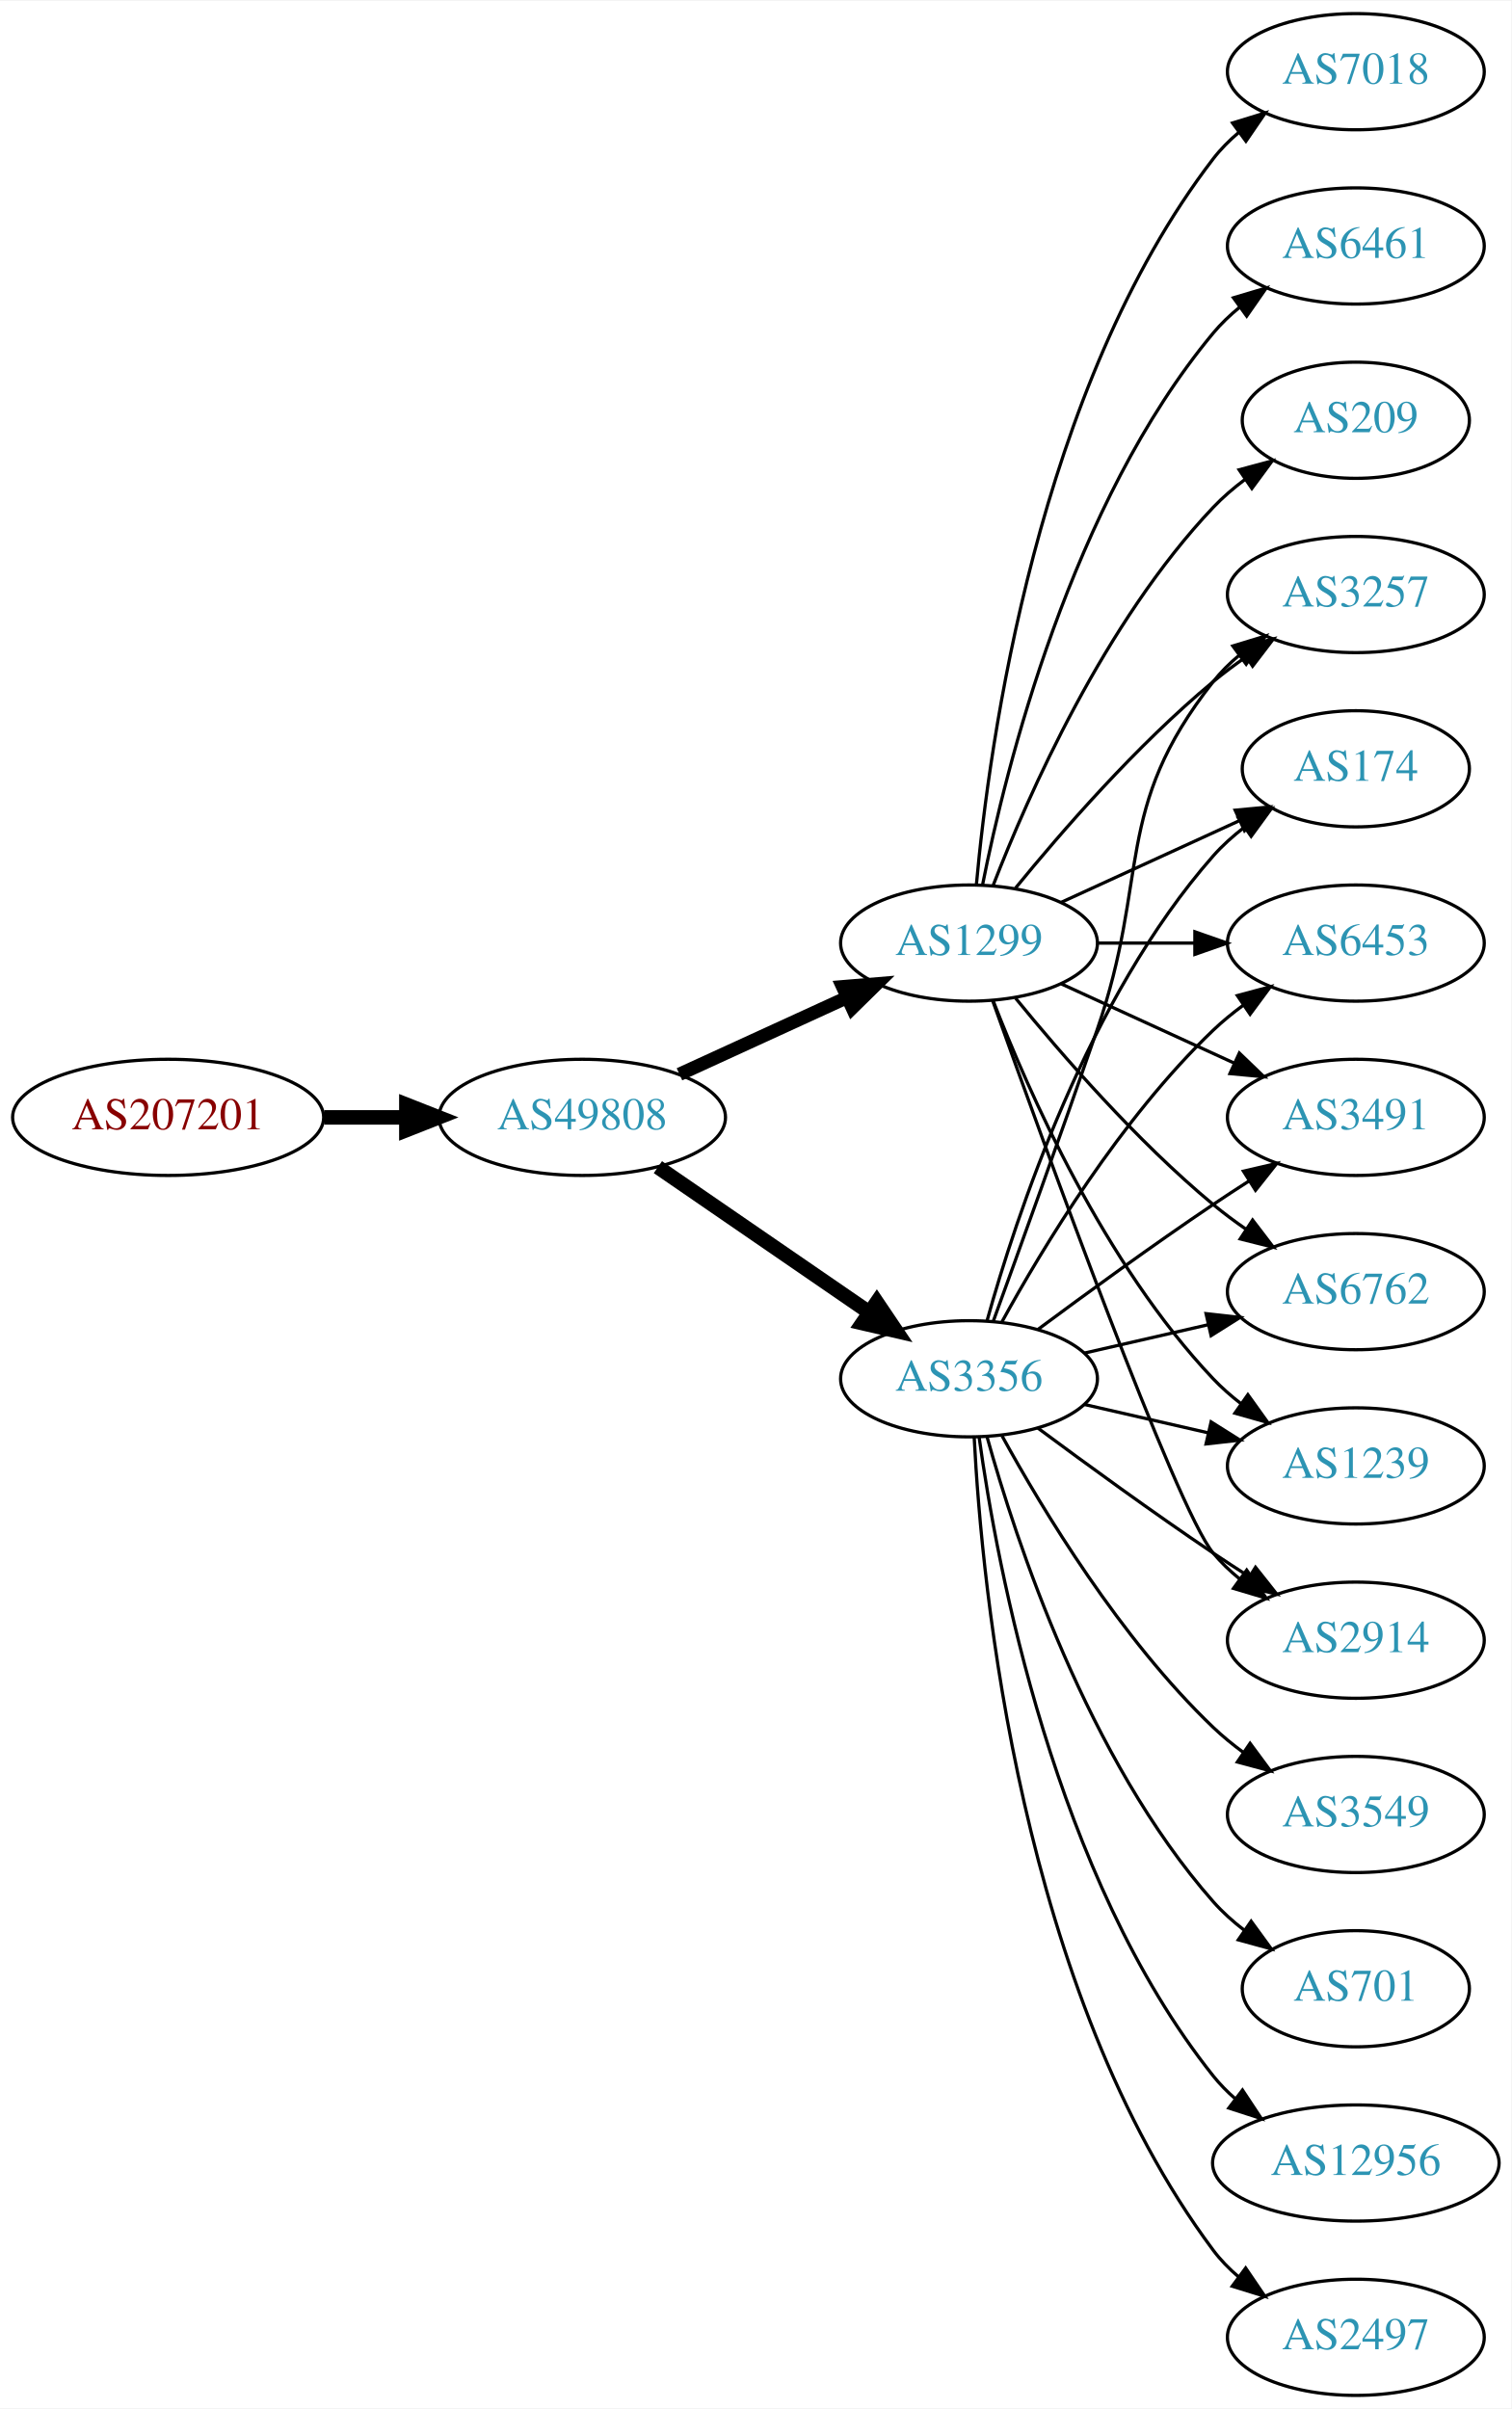
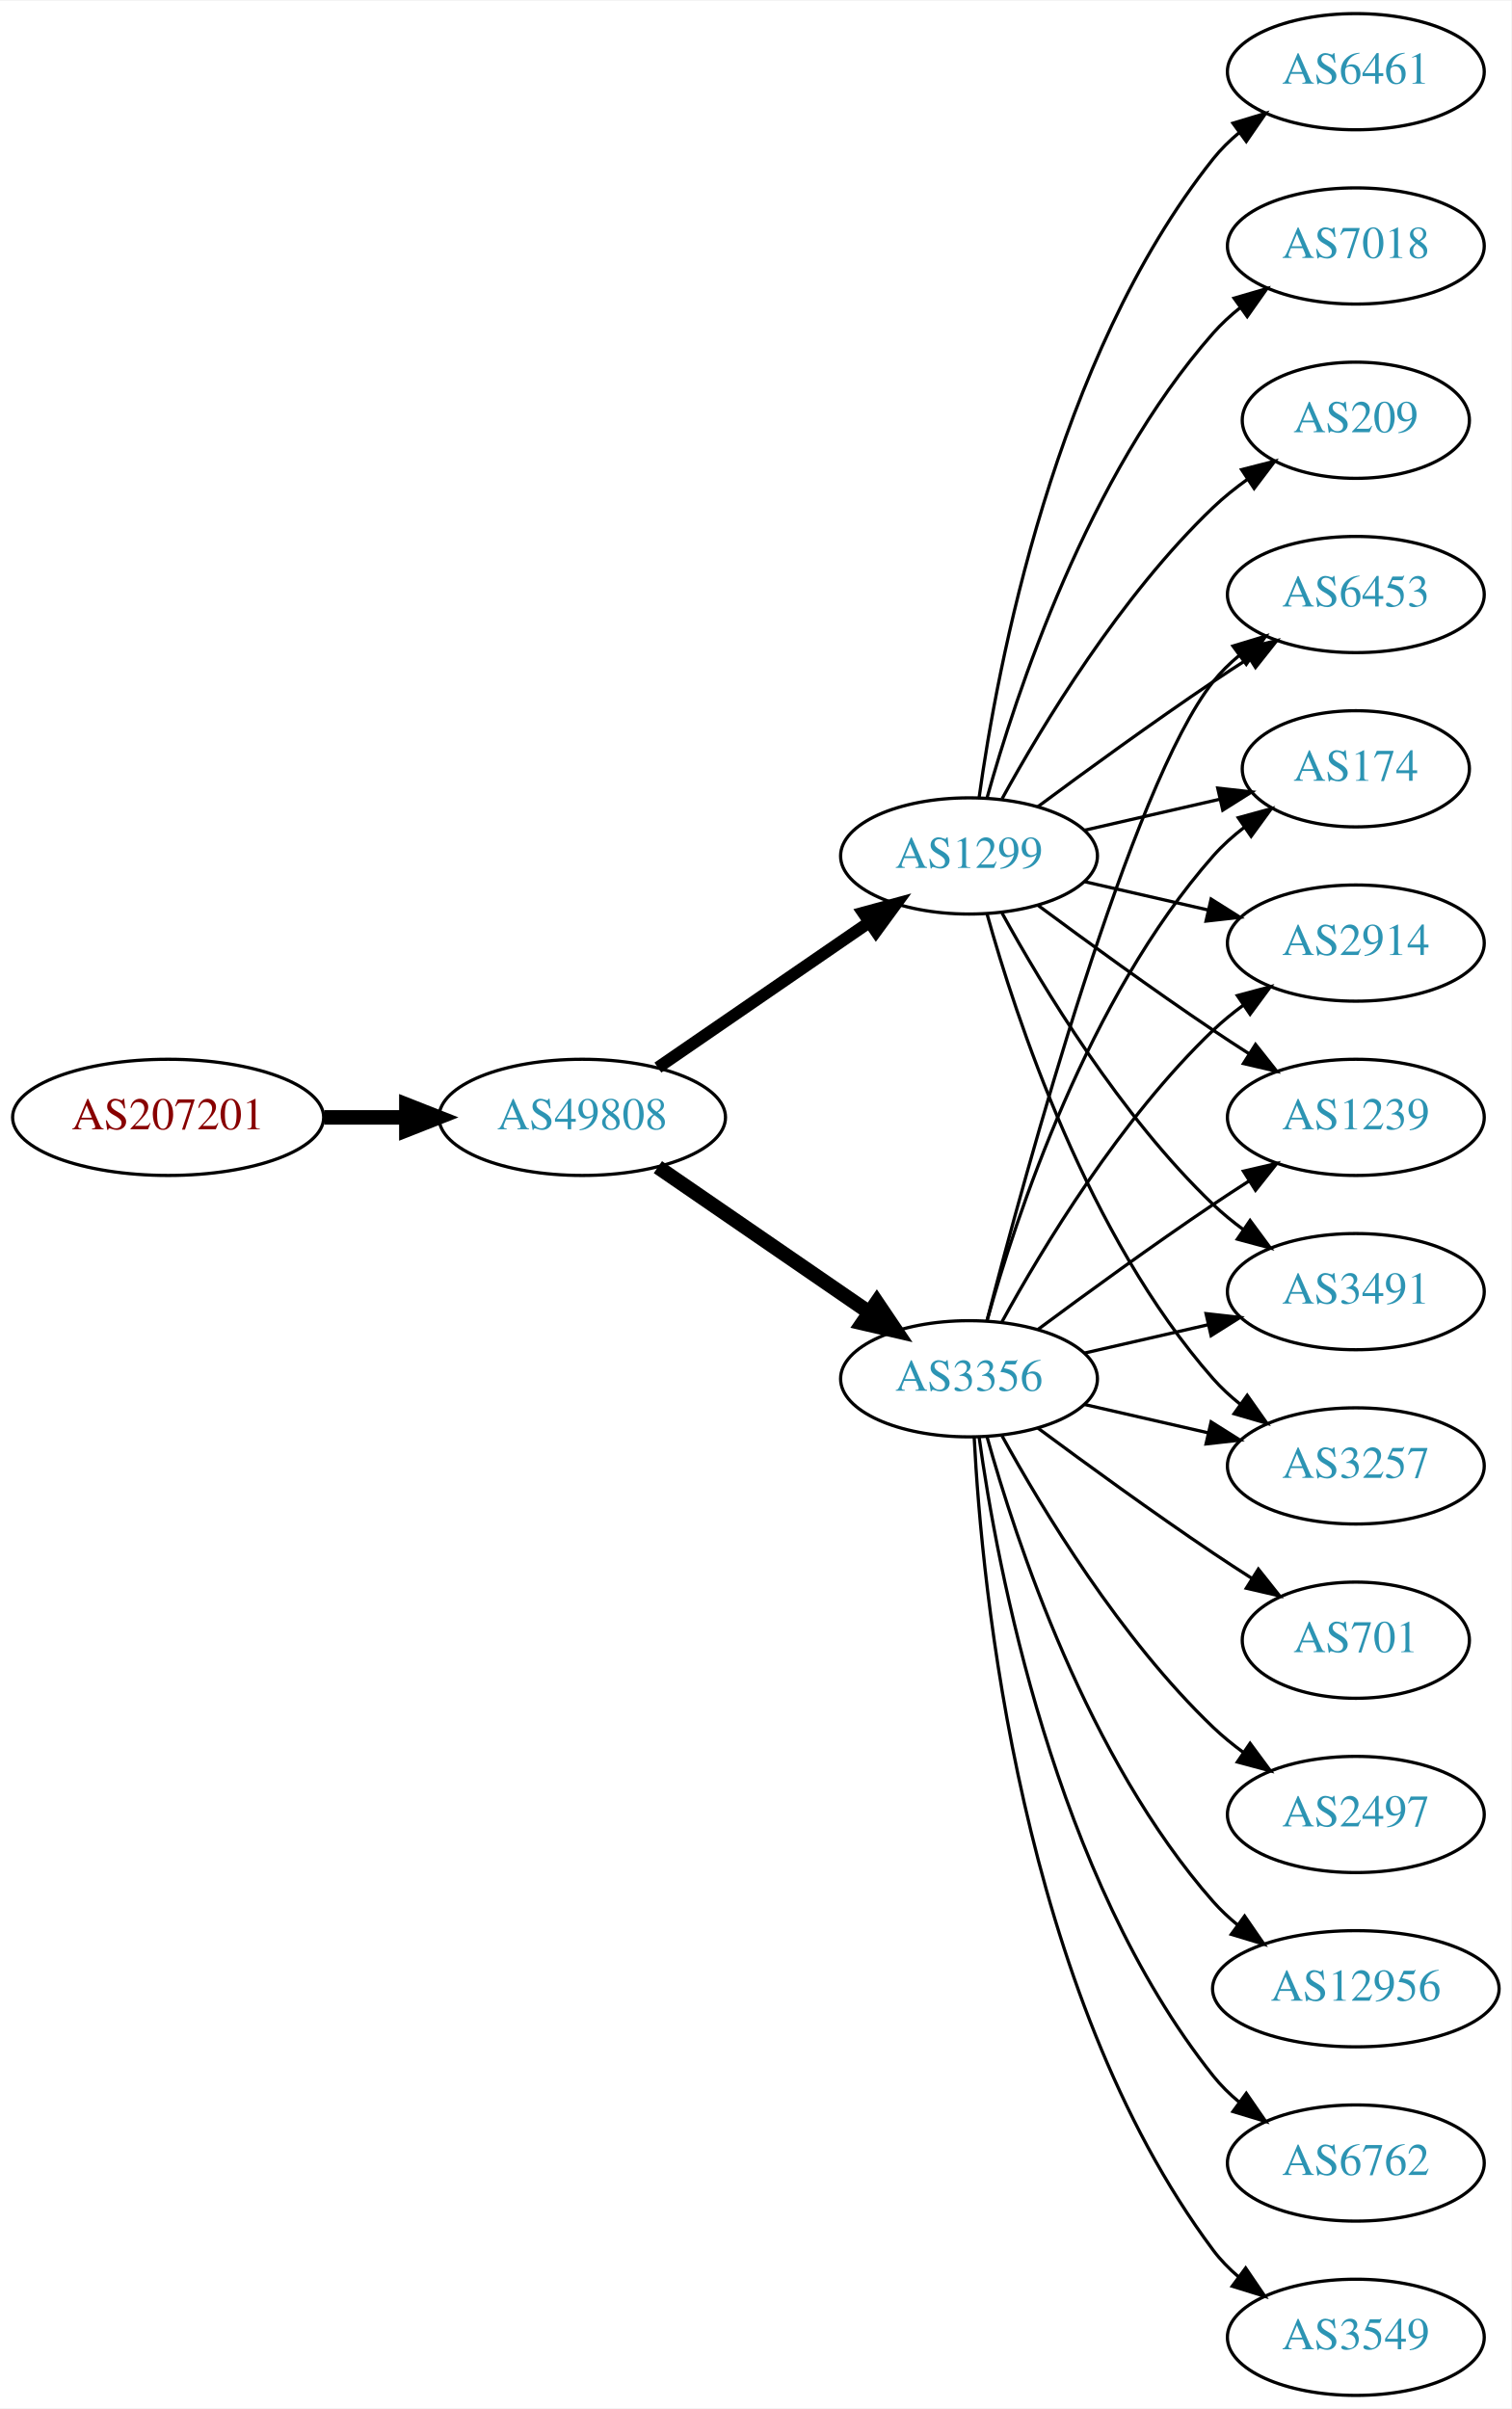
<svg xmlns="http://www.w3.org/2000/svg" xmlns:xlink="http://www.w3.org/1999/xlink" width="468pt" height="746pt" viewBox="0.00 0.00 468.27 746.00">
  <g id="graph0" class="graph" transform="scale(1 1) rotate(0) translate(4 742)">
    <polygon fill="white" stroke="none" points="-4,4 -4,-742 464.269,-742 464.269,4 -4,4" />
    <g id="node1" class="node">
      <g id="a_node1">
        <a xlink:href="/asn/207201" xlink:title="AS207201 ~ Normann Engineering GmbH [AT]">
          <ellipse fill="#ffffff" stroke="black" cx="48.096" cy="-396" rx="48.192" ry="18" />
          <text text-anchor="middle" x="48.096" y="-392.3" font-family="Times,serif" font-size="14.00" fill="#880000">AS207201</text>
        </a>
      </g>
    </g>
    <g id="node2" class="node">
      <g id="a_node2">
        <a xlink:href="/asn/49808" xlink:title="AS49808 ~ POWERSPEED-AS [AT]">
          <ellipse fill="#ffffff" stroke="black" cx="176.388" cy="-396" rx="44.393" ry="18" />
          <text text-anchor="middle" x="176.388" y="-392.3" font-family="Times,serif" font-size="14.00" fill="#2c94b3">AS49808</text>
        </a>
      </g>
    </g>
    <g id="edge1" class="edge">
      <path fill="none" stroke="black" stroke-width="4.5" d="M96.481,-396C104.742,-396 113.386,-396 121.799,-396" />
      <polygon fill="black" stroke="black" stroke-width="4.5" points="121.904,-399.938 131.904,-396 121.904,-392.063 121.904,-399.938" />
    </g>
    <g id="node3" class="node">
      <g id="a_node3">
        <a xlink:href="/asn/3356" xlink:title="AS3356 ~ Level 3 Parent, LLC [US]">
          <ellipse fill="#ffffff" stroke="black" cx="296.23" cy="-315" rx="39.794" ry="18" />
          <text text-anchor="middle" x="296.23" y="-311.3" font-family="Times,serif" font-size="14.00" fill="#2c94b3">AS3356</text>
        </a>
      </g>
    </g>
    <g id="edge2" class="edge">
      <path fill="none" stroke="black" stroke-width="4.5" d="M199.83,-380.574C218.412,-367.802 244.972,-349.545 265.352,-335.537" />
      <polygon fill="black" stroke="black" stroke-width="4.5" points="267.656,-338.731 273.666,-329.822 263.195,-332.242 267.656,-338.731" />
    </g>
    <g id="node4" class="node">
      <g id="a_node4">
        <a xlink:href="/asn/1299" xlink:title="AS1299 ~ Telia Carrier [EU]">
-           <ellipse fill="#ffffff" stroke="black" cx="296.23" cy="-450" rx="39.794" ry="18" />
-           <text text-anchor="middle" x="296.23" y="-446.3" font-family="Times,serif" font-size="14.00" fill="#2c94b3">AS1299</text>
+           <ellipse fill="#ffffff" stroke="black" cx="296.23" cy="-477" rx="39.794" ry="18" />
+           <text text-anchor="middle" x="296.23" y="-473.3" font-family="Times,serif" font-size="14.00" fill="#2c94b3">AS1299</text>
        </a>
      </g>
    </g>
    <g id="edge3" class="edge">
-       <path fill="none" stroke="black" stroke-width="4.125" d="M206.517,-409.348C222.128,-416.502 241.526,-425.391 258.198,-433.03" />
-       <polygon fill="black" stroke="black" stroke-width="4.125" points="257.055,-436.477 267.65,-437.362 260.063,-429.915 257.055,-436.477" />
+       <path fill="none" stroke="black" stroke-width="3.75" d="M199.83,-411.426C218.412,-424.198 244.972,-442.455 265.352,-456.463" />
+       <polygon fill="black" stroke="black" stroke-width="3.75" points="263.443,-459.398 273.666,-462.178 267.408,-453.629 263.443,-459.398" />
    </g>
    <g id="node5" class="node">
      <g id="a_node5">
-         <a xlink:href="/asn/2914" xlink:title="AS2914 ~ NTT America, Inc. [US]">
-           <ellipse fill="#ffffff" stroke="black" cx="416.073" cy="-234" rx="39.794" ry="18" />
-           <text text-anchor="middle" x="416.073" y="-230.3" font-family="Times,serif" font-size="14.00" fill="#2c94b3">AS2914</text>
-         </a>
-       </g>
-     </g>
-     <g id="edge4" class="edge">
-       <path fill="none" stroke="black" d="M317.56,-299.723C332.423,-288.696 353.167,-273.593 371.877,-261 375.426,-258.611 379.176,-256.161 382.924,-253.758" />
-       <polygon fill="black" stroke="black" points="384.993,-256.591 391.573,-248.288 381.251,-250.675 384.993,-256.591" />
-     </g>
-     <g id="node6" class="node">
-       <g id="a_node6">
-         <a xlink:href="/asn/3257" xlink:title="AS3257 ~ GTT [DE]">
+         <a xlink:href="/asn/6453" xlink:title="AS6453 ~ TATA COMMUNICATIONS (AMERICA) INC [US]">
          <ellipse fill="#ffffff" stroke="black" cx="416.073" cy="-558" rx="39.794" ry="18" />
-           <text text-anchor="middle" x="416.073" y="-554.3" font-family="Times,serif" font-size="14.00" fill="#2c94b3">AS3257</text>
-         </a>
-       </g>
-     </g>
-     <g id="edge5" class="edge">
-       <path fill="none" stroke="black" d="M303.778,-332.921C311.563,-354.312 324.885,-391.19 335.877,-423 352.401,-470.822 340.578,-491.246 371.877,-531 374.202,-533.953 376.945,-536.67 379.904,-539.147" />
-       <polygon fill="black" stroke="black" points="377.964,-542.064 388.101,-545.145 382.097,-536.415 377.964,-542.064" />
+           <text text-anchor="middle" x="416.073" y="-554.3" font-family="Times,serif" font-size="14.00" fill="#2c94b3">AS6453</text>
+         </a>
+       </g>
+     </g>
+     <g id="edge20" class="edge">
+       <path fill="none" stroke="black" d="M301.747,-332.842C313.598,-378.647 346.421,-499.03 371.877,-531 374.218,-533.94 376.972,-536.649 379.938,-539.121" />
+       <polygon fill="black" stroke="black" points="378.004,-542.042 388.144,-545.11 382.13,-536.388 378.004,-542.042" />
    </g>
    <g id="node7" class="node">
      <g id="a_node7">
-         <a xlink:href="/asn/12956" xlink:title="AS12956 ~ TELXIUS [ES]">
-           <ellipse fill="#ffffff" stroke="black" cx="416.073" cy="-72" rx="44.393" ry="18" />
-           <text text-anchor="middle" x="416.073" y="-68.3" font-family="Times,serif" font-size="14.00" fill="#2c94b3">AS12956</text>
-         </a>
-       </g>
-     </g>
-     <g id="edge6" class="edge">
-       <path fill="none" stroke="black" d="M299.369,-296.83C304.869,-257.026 322.695,-160.767 371.877,-99 373.915,-96.44 376.266,-94.056 378.798,-91.851" />
-       <polygon fill="black" stroke="black" points="380.953,-94.609 386.799,-85.773 376.719,-89.035 380.953,-94.609" />
-     </g>
-     <g id="node8" class="node">
-       <g id="a_node8">
-         <a xlink:href="/asn/2497" xlink:title="AS2497 ~ Internet Initiative Japan Inc. [JP]">
-           <ellipse fill="#ffffff" stroke="black" cx="416.073" cy="-18" rx="39.794" ry="18" />
-           <text text-anchor="middle" x="416.073" y="-14.3" font-family="Times,serif" font-size="14.00" fill="#2c94b3">AS2497</text>
-         </a>
-       </g>
-     </g>
-     <g id="edge7" class="edge">
-       <path fill="none" stroke="black" d="M297.822,-296.977C300.198,-250.588 312.116,-125.107 371.877,-45 374.124,-41.987 376.816,-39.231 379.742,-36.728" />
-       <polygon fill="black" stroke="black" points="381.937,-39.459 387.894,-30.697 377.773,-33.831 381.937,-39.459" />
-     </g>
-     <g id="node9" class="node">
-       <g id="a_node9">
        <a xlink:href="/asn/174" xlink:title="AS174 ~ Cogent Communications [US]">
          <ellipse fill="#ffffff" stroke="black" cx="416.073" cy="-504" rx="35.194" ry="18" />
          <text text-anchor="middle" x="416.073" y="-500.3" font-family="Times,serif" font-size="14.00" fill="#2c94b3">AS174</text>
        </a>
      </g>
    </g>
-     <g id="edge8" class="edge">
+     <g id="edge18" class="edge">
      <path fill="none" stroke="black" d="M301.803,-332.946C310.709,-364.995 332.993,-432.842 371.877,-477 374.704,-480.211 378.005,-483.172 381.5,-485.864" />
      <polygon fill="black" stroke="black" points="379.657,-488.845 389.875,-491.645 383.634,-483.084 379.657,-488.845" />
    </g>
-     <g id="node10" class="node">
-       <g id="a_node10">
-         <a xlink:href="/asn/6453" xlink:title="AS6453 ~ TATA COMMUNICATIONS (AMERICA) INC [US]">
+     <g id="node8" class="node">
+       <g id="a_node8">
+         <a xlink:href="/asn/2914" xlink:title="AS2914 ~ NTT America, Inc. [US]">
          <ellipse fill="#ffffff" stroke="black" cx="416.073" cy="-450" rx="39.794" ry="18" />
-           <text text-anchor="middle" x="416.073" y="-446.3" font-family="Times,serif" font-size="14.00" fill="#2c94b3">AS6453</text>
-         </a>
-       </g>
-     </g>
-     <g id="edge9" class="edge">
+           <text text-anchor="middle" x="416.073" y="-446.3" font-family="Times,serif" font-size="14.00" fill="#2c94b3">AS2914</text>
+         </a>
+       </g>
+     </g>
+     <g id="edge13" class="edge">
      <path fill="none" stroke="black" d="M306.471,-332.713C319.017,-355.561 343.194,-395.611 371.877,-423 374.745,-425.739 377.934,-428.347 381.243,-430.785" />
      <polygon fill="black" stroke="black" points="379.366,-433.742 389.602,-436.477 383.306,-427.956 379.366,-433.742" />
    </g>
    <g id="node11" class="node">
      <g id="a_node11">
-         <a xlink:href="/asn/3549" xlink:title="AS3549 ~ Level 3 Parent, LLC [US]">
-           <ellipse fill="#ffffff" stroke="black" cx="416.073" cy="-180" rx="39.794" ry="18" />
-           <text text-anchor="middle" x="416.073" y="-176.3" font-family="Times,serif" font-size="14.00" fill="#2c94b3">AS3549</text>
-         </a>
-       </g>
-     </g>
-     <g id="edge10" class="edge">
-       <path fill="none" stroke="black" d="M306.471,-297.287C319.017,-274.439 343.194,-234.389 371.877,-207 374.745,-204.261 377.934,-201.653 381.243,-199.215" />
-       <polygon fill="black" stroke="black" points="383.306,-202.044 389.602,-193.523 379.366,-196.258 383.306,-202.044" />
+         <a xlink:href="/asn/1239" xlink:title="AS1239 ~ Sprint [US]">
+           <ellipse fill="#ffffff" stroke="black" cx="416.073" cy="-396" rx="39.794" ry="18" />
+           <text text-anchor="middle" x="416.073" y="-392.3" font-family="Times,serif" font-size="14.00" fill="#2c94b3">AS1239</text>
+         </a>
+       </g>
+     </g>
+     <g id="edge19" class="edge">
+       <path fill="none" stroke="black" d="M317.56,-330.277C332.423,-341.304 353.167,-356.407 371.877,-369 375.426,-371.389 379.176,-373.839 382.924,-376.242" />
+       <polygon fill="black" stroke="black" points="381.251,-379.325 391.573,-381.712 384.993,-373.409 381.251,-379.325" />
    </g>
    <g id="node12" class="node">
      <g id="a_node12">
        <a xlink:href="/asn/3491" xlink:title="AS3491 ~ PCCW Global, Inc. [US]">
-           <ellipse fill="#ffffff" stroke="black" cx="416.073" cy="-396" rx="39.794" ry="18" />
-           <text text-anchor="middle" x="416.073" y="-392.3" font-family="Times,serif" font-size="14.00" fill="#2c94b3">AS3491</text>
-         </a>
-       </g>
-     </g>
-     <g id="edge11" class="edge">
-       <path fill="none" stroke="black" d="M317.56,-330.277C332.423,-341.304 353.167,-356.407 371.877,-369 375.426,-371.389 379.176,-373.839 382.924,-376.242" />
-       <polygon fill="black" stroke="black" points="381.251,-379.325 391.573,-381.712 384.993,-373.409 381.251,-379.325" />
+           <ellipse fill="#ffffff" stroke="black" cx="416.073" cy="-342" rx="39.794" ry="18" />
+           <text text-anchor="middle" x="416.073" y="-338.3" font-family="Times,serif" font-size="14.00" fill="#2c94b3">AS3491</text>
+         </a>
+       </g>
+     </g>
+     <g id="edge16" class="edge">
+       <path fill="none" stroke="black" d="M331.949,-322.955C343.949,-325.704 357.57,-328.825 370.263,-331.733" />
+       <polygon fill="black" stroke="black" points="369.665,-335.187 380.194,-334.009 371.229,-328.364 369.665,-335.187" />
    </g>
    <g id="node13" class="node">
      <g id="a_node13">
-         <a xlink:href="/asn/6762" xlink:title="AS6762 ~ TELECOM ITALIA SPARKLE S.p.A. [IT]">
-           <ellipse fill="#ffffff" stroke="black" cx="416.073" cy="-342" rx="39.794" ry="18" />
-           <text text-anchor="middle" x="416.073" y="-338.3" font-family="Times,serif" font-size="14.00" fill="#2c94b3">AS6762</text>
-         </a>
-       </g>
-     </g>
-     <g id="edge12" class="edge">
-       <path fill="none" stroke="black" d="M331.949,-322.955C343.949,-325.704 357.57,-328.825 370.263,-331.733" />
-       <polygon fill="black" stroke="black" points="369.665,-335.187 380.194,-334.009 371.229,-328.364 369.665,-335.187" />
+         <a xlink:href="/asn/3257" xlink:title="AS3257 ~ GTT [DE]">
+           <ellipse fill="#ffffff" stroke="black" cx="416.073" cy="-288" rx="39.794" ry="18" />
+           <text text-anchor="middle" x="416.073" y="-284.3" font-family="Times,serif" font-size="14.00" fill="#2c94b3">AS3257</text>
+         </a>
+       </g>
+     </g>
+     <g id="edge14" class="edge">
+       <path fill="none" stroke="black" d="M331.949,-307.045C343.949,-304.296 357.57,-301.175 370.263,-298.267" />
+       <polygon fill="black" stroke="black" points="371.229,-301.636 380.194,-295.991 369.665,-294.813 371.229,-301.636" />
    </g>
    <g id="node14" class="node">
      <g id="a_node14">
-         <a xlink:href="/asn/1239" xlink:title="AS1239 ~ Sprint [US]">
-           <ellipse fill="#ffffff" stroke="black" cx="416.073" cy="-288" rx="39.794" ry="18" />
-           <text text-anchor="middle" x="416.073" y="-284.3" font-family="Times,serif" font-size="14.00" fill="#2c94b3">AS1239</text>
-         </a>
-       </g>
-     </g>
-     <g id="edge13" class="edge">
-       <path fill="none" stroke="black" d="M331.949,-307.045C343.949,-304.296 357.57,-301.175 370.263,-298.267" />
-       <polygon fill="black" stroke="black" points="371.229,-301.636 380.194,-295.991 369.665,-294.813 371.229,-301.636" />
+         <a xlink:href="/asn/12956" xlink:title="AS12956 ~ TELXIUS [ES]">
+           <ellipse fill="#ffffff" stroke="black" cx="416.073" cy="-126" rx="44.393" ry="18" />
+           <text text-anchor="middle" x="416.073" y="-122.3" font-family="Times,serif" font-size="14.00" fill="#2c94b3">AS12956</text>
+         </a>
+       </g>
+     </g>
+     <g id="edge15" class="edge">
+       <path fill="none" stroke="black" d="M301.803,-297.054C310.709,-265.005 332.993,-197.158 371.877,-153 374.167,-150.399 376.768,-147.962 379.532,-145.699" />
+       <polygon fill="black" stroke="black" points="381.611,-148.515 387.625,-139.792 377.484,-142.86 381.611,-148.515" />
    </g>
    <g id="node15" class="node">
      <g id="a_node15">
-         <a xlink:href="/asn/701" xlink:title="AS701 ~ UUNET [US]">
-           <ellipse fill="#ffffff" stroke="black" cx="416.073" cy="-126" rx="35.194" ry="18" />
-           <text text-anchor="middle" x="416.073" y="-122.3" font-family="Times,serif" font-size="14.00" fill="#2c94b3">AS701</text>
-         </a>
-       </g>
-     </g>
-     <g id="edge14" class="edge">
-       <path fill="none" stroke="black" d="M301.803,-297.054C310.709,-265.005 332.993,-197.158 371.877,-153 374.704,-149.789 378.005,-146.828 381.5,-144.136" />
-       <polygon fill="black" stroke="black" points="383.634,-146.916 389.875,-138.355 379.657,-141.155 383.634,-146.916" />
-     </g>
-     <g id="edge22" class="edge">
-       <path fill="none" stroke="black" d="M303.56,-432.14C319.401,-387.733 360.31,-274.897 371.877,-261 374.281,-258.111 377.078,-255.437 380.07,-252.987" />
-       <polygon fill="black" stroke="black" points="382.26,-255.723 388.313,-247.027 378.159,-250.05 382.26,-255.723" />
+         <a xlink:href="/asn/6762" xlink:title="AS6762 ~ TELECOM ITALIA SPARKLE S.p.A. [IT]">
+           <ellipse fill="#ffffff" stroke="black" cx="416.073" cy="-72" rx="39.794" ry="18" />
+           <text text-anchor="middle" x="416.073" y="-68.3" font-family="Times,serif" font-size="14.00" fill="#2c94b3">AS6762</text>
+         </a>
+       </g>
    </g>
    <g id="edge17" class="edge">
-       <path fill="none" stroke="black" d="M310.649,-467.065C324.764,-484.375 348.178,-511.345 371.877,-531 375.093,-533.668 378.594,-536.27 382.164,-538.741" />
-       <polygon fill="black" stroke="black" points="380.242,-541.666 390.52,-544.236 384.088,-535.817 380.242,-541.666" />
-     </g>
-     <g id="edge20" class="edge">
-       <path fill="none" stroke="black" d="M324.859,-462.661C341.275,-470.183 362.257,-479.798 379.854,-487.861" />
-       <polygon fill="black" stroke="black" points="378.682,-491.174 389.231,-492.158 381.598,-484.811 378.682,-491.174" />
-     </g>
-     <g id="edge18" class="edge">
-       <path fill="none" stroke="black" d="M336.143,-450C345.696,-450 356.046,-450 366.008,-450" />
-       <polygon fill="black" stroke="black" points="366.201,-453.5 376.201,-450 366.201,-446.5 366.201,-453.5" />
-     </g>
-     <g id="edge19" class="edge">
-       <path fill="none" stroke="black" d="M324.859,-437.339C340.816,-430.027 361.087,-420.739 378.369,-412.819" />
-       <polygon fill="black" stroke="black" points="379.984,-415.929 387.617,-408.581 377.068,-409.565 379.984,-415.929" />
-     </g>
-     <g id="edge24" class="edge">
-       <path fill="none" stroke="black" d="M310.649,-432.935C324.764,-415.625 348.178,-388.655 371.877,-369 375.093,-366.332 378.594,-363.73 382.164,-361.259" />
-       <polygon fill="black" stroke="black" points="384.088,-364.183 390.52,-355.764 380.242,-358.334 384.088,-364.183" />
-     </g>
-     <g id="edge16" class="edge">
-       <path fill="none" stroke="black" d="M303.753,-432.006C314.504,-404.272 338.161,-350.571 371.877,-315 374.462,-312.272 377.38,-309.706 380.448,-307.323" />
-       <polygon fill="black" stroke="black" points="382.627,-310.07 388.797,-301.457 378.602,-304.342 382.627,-310.07" />
+       <path fill="none" stroke="black" d="M299.369,-296.83C304.869,-257.026 322.695,-160.767 371.877,-99 374.218,-96.06 376.972,-93.351 379.938,-90.879" />
+       <polygon fill="black" stroke="black" points="382.13,-93.612 388.144,-84.89 378.004,-87.958 382.13,-93.612" />
    </g>
    <g id="node16" class="node">
      <g id="a_node16">
-         <a xlink:href="/asn/7018" xlink:title="AS7018 ~ AT&amp;T Services, Inc. [US]">
-           <ellipse fill="#ffffff" stroke="black" cx="416.073" cy="-720" rx="39.794" ry="18" />
-           <text text-anchor="middle" x="416.073" y="-716.3" font-family="Times,serif" font-size="14.00" fill="#2c94b3">AS7018</text>
-         </a>
-       </g>
-     </g>
-     <g id="edge15" class="edge">
-       <path fill="none" stroke="black" d="M298.514,-468.117C302.413,-511.332 317.429,-622.131 371.877,-693 374.166,-695.981 376.887,-698.716 379.831,-701.205" />
-       <polygon fill="black" stroke="black" points="377.878,-704.113 388.007,-707.218 382.025,-698.473 377.878,-704.113" />
+         <a xlink:href="/asn/3549" xlink:title="AS3549 ~ Level 3 Parent, LLC [US]">
+           <ellipse fill="#ffffff" stroke="black" cx="416.073" cy="-18" rx="39.794" ry="18" />
+           <text text-anchor="middle" x="416.073" y="-14.3" font-family="Times,serif" font-size="14.00" fill="#2c94b3">AS3549</text>
+         </a>
+       </g>
+     </g>
+     <g id="edge21" class="edge">
+       <path fill="none" stroke="black" d="M297.822,-296.977C300.198,-250.588 312.116,-125.107 371.877,-45 374.124,-41.987 376.816,-39.231 379.742,-36.728" />
+       <polygon fill="black" stroke="black" points="381.937,-39.459 387.894,-30.697 377.773,-33.831 381.937,-39.459" />
    </g>
    <g id="node17" class="node">
      <g id="a_node17">
-         <a xlink:href="/asn/6461" xlink:title="AS6461 ~ Zayo Bandwidth [US]">
-           <ellipse fill="#ffffff" stroke="black" cx="416.073" cy="-666" rx="39.794" ry="18" />
-           <text text-anchor="middle" x="416.073" y="-662.3" font-family="Times,serif" font-size="14.00" fill="#2c94b3">AS6461</text>
-         </a>
-       </g>
-     </g>
-     <g id="edge21" class="edge">
-       <path fill="none" stroke="black" d="M300.429,-468.073C307.592,-504.141 327.867,-586.125 371.877,-639 374.281,-641.889 377.078,-644.563 380.07,-647.013" />
-       <polygon fill="black" stroke="black" points="378.159,-649.95 388.313,-652.973 382.26,-644.277 378.159,-649.95" />
+         <a xlink:href="/asn/701" xlink:title="AS701 ~ UUNET [US]">
+           <ellipse fill="#ffffff" stroke="black" cx="416.073" cy="-234" rx="35.194" ry="18" />
+           <text text-anchor="middle" x="416.073" y="-230.3" font-family="Times,serif" font-size="14.00" fill="#2c94b3">AS701</text>
+         </a>
+       </g>
+     </g>
+     <g id="edge22" class="edge">
+       <path fill="none" stroke="black" d="M317.56,-299.723C332.423,-288.696 353.167,-273.593 371.877,-261 375.694,-258.431 379.744,-255.79 383.774,-253.214" />
+       <polygon fill="black" stroke="black" points="385.878,-256.025 392.468,-247.729 382.143,-250.105 385.878,-256.025" />
    </g>
    <g id="node18" class="node">
      <g id="a_node18">
+         <a xlink:href="/asn/2497" xlink:title="AS2497 ~ Internet Initiative Japan Inc. [JP]">
+           <ellipse fill="#ffffff" stroke="black" cx="416.073" cy="-180" rx="39.794" ry="18" />
+           <text text-anchor="middle" x="416.073" y="-176.3" font-family="Times,serif" font-size="14.00" fill="#2c94b3">AS2497</text>
+         </a>
+       </g>
+     </g>
+     <g id="edge23" class="edge">
+       <path fill="none" stroke="black" d="M306.471,-297.287C319.017,-274.439 343.194,-234.389 371.877,-207 374.745,-204.261 377.934,-201.653 381.243,-199.215" />
+       <polygon fill="black" stroke="black" points="383.306,-202.044 389.602,-193.523 379.366,-196.258 383.306,-202.044" />
+     </g>
+     <g id="edge4" class="edge">
+       <path fill="none" stroke="black" d="M317.56,-492.277C332.423,-503.304 353.167,-518.407 371.877,-531 375.426,-533.389 379.176,-535.839 382.924,-538.242" />
+       <polygon fill="black" stroke="black" points="381.251,-541.325 391.573,-543.712 384.993,-535.409 381.251,-541.325" />
+     </g>
+     <g id="node6" class="node">
+       <g id="a_node6">
+         <a xlink:href="/asn/6461" xlink:title="AS6461 ~ Zayo Bandwidth [US]">
+           <ellipse fill="#ffffff" stroke="black" cx="416.073" cy="-720" rx="39.794" ry="18" />
+           <text text-anchor="middle" x="416.073" y="-716.3" font-family="Times,serif" font-size="14.00" fill="#2c94b3">AS6461</text>
+         </a>
+       </g>
+     </g>
+     <g id="edge5" class="edge">
+       <path fill="none" stroke="black" d="M299.369,-495.17C304.869,-534.974 322.695,-631.233 371.877,-693 374.218,-695.94 376.972,-698.649 379.938,-701.121" />
+       <polygon fill="black" stroke="black" points="378.004,-704.042 388.144,-707.11 382.13,-698.388 378.004,-704.042" />
+     </g>
+     <g id="edge6" class="edge">
+       <path fill="none" stroke="black" d="M331.949,-484.955C345.042,-487.955 360.064,-491.396 373.705,-494.522" />
+       <polygon fill="black" stroke="black" points="373.283,-498.016 383.812,-496.838 374.846,-491.193 373.283,-498.016" />
+     </g>
+     <g id="edge7" class="edge">
+       <path fill="none" stroke="black" d="M331.949,-469.045C343.949,-466.296 357.57,-463.175 370.263,-460.267" />
+       <polygon fill="black" stroke="black" points="371.229,-463.636 380.194,-457.991 369.665,-456.813 371.229,-463.636" />
+     </g>
+     <g id="node9" class="node">
+       <g id="a_node9">
+         <a xlink:href="/asn/7018" xlink:title="AS7018 ~ AT&amp;T Services, Inc. [US]">
+           <ellipse fill="#ffffff" stroke="black" cx="416.073" cy="-666" rx="39.794" ry="18" />
+           <text text-anchor="middle" x="416.073" y="-662.3" font-family="Times,serif" font-size="14.00" fill="#2c94b3">AS7018</text>
+         </a>
+       </g>
+     </g>
+     <g id="edge8" class="edge">
+       <path fill="none" stroke="black" d="M301.803,-494.946C310.709,-526.995 332.993,-594.842 371.877,-639 374.361,-641.821 377.21,-644.449 380.236,-646.871" />
+       <polygon fill="black" stroke="black" points="378.353,-649.828 388.525,-652.791 382.422,-644.131 378.353,-649.828" />
+     </g>
+     <g id="node10" class="node">
+       <g id="a_node10">
        <a xlink:href="/asn/209" xlink:title="AS209 ~ CenturyLink Communications, LLC [US]">
          <ellipse fill="#ffffff" stroke="black" cx="416.073" cy="-612" rx="35.194" ry="18" />
          <text text-anchor="middle" x="416.073" y="-608.3" font-family="Times,serif" font-size="14.00" fill="#2c94b3">AS209</text>
        </a>
      </g>
    </g>
-     <g id="edge23" class="edge">
-       <path fill="none" stroke="black" d="M303.753,-467.994C314.504,-495.728 338.161,-549.429 371.877,-585 374.82,-588.105 378.193,-591.001 381.729,-593.655" />
-       <polygon fill="black" stroke="black" points="379.914,-596.654 390.148,-599.397 383.858,-590.871 379.914,-596.654" />
+     <g id="edge9" class="edge">
+       <path fill="none" stroke="black" d="M306.471,-494.713C319.017,-517.561 343.194,-557.611 371.877,-585 375.131,-588.107 378.797,-591.046 382.584,-593.76" />
+       <polygon fill="black" stroke="black" points="380.686,-596.701 390.952,-599.322 384.561,-590.872 380.686,-596.701" />
+     </g>
+     <g id="edge10" class="edge">
+       <path fill="none" stroke="black" d="M317.56,-461.723C332.423,-450.696 353.167,-435.593 371.877,-423 375.426,-420.611 379.176,-418.161 382.924,-415.758" />
+       <polygon fill="black" stroke="black" points="384.993,-418.591 391.573,-410.288 381.251,-412.675 384.993,-418.591" />
+     </g>
+     <g id="edge11" class="edge">
+       <path fill="none" stroke="black" d="M306.471,-459.287C319.017,-436.439 343.194,-396.389 371.877,-369 374.745,-366.261 377.934,-363.653 381.243,-361.215" />
+       <polygon fill="black" stroke="black" points="383.306,-364.044 389.602,-355.523 379.366,-358.258 383.306,-364.044" />
+     </g>
+     <g id="edge12" class="edge">
+       <path fill="none" stroke="black" d="M301.803,-459.054C310.709,-427.005 332.993,-359.158 371.877,-315 374.361,-312.179 377.21,-309.551 380.236,-307.129" />
+       <polygon fill="black" stroke="black" points="382.422,-309.869 388.525,-301.209 378.353,-304.172 382.422,-309.869" />
    </g>
  </g>
</svg>
